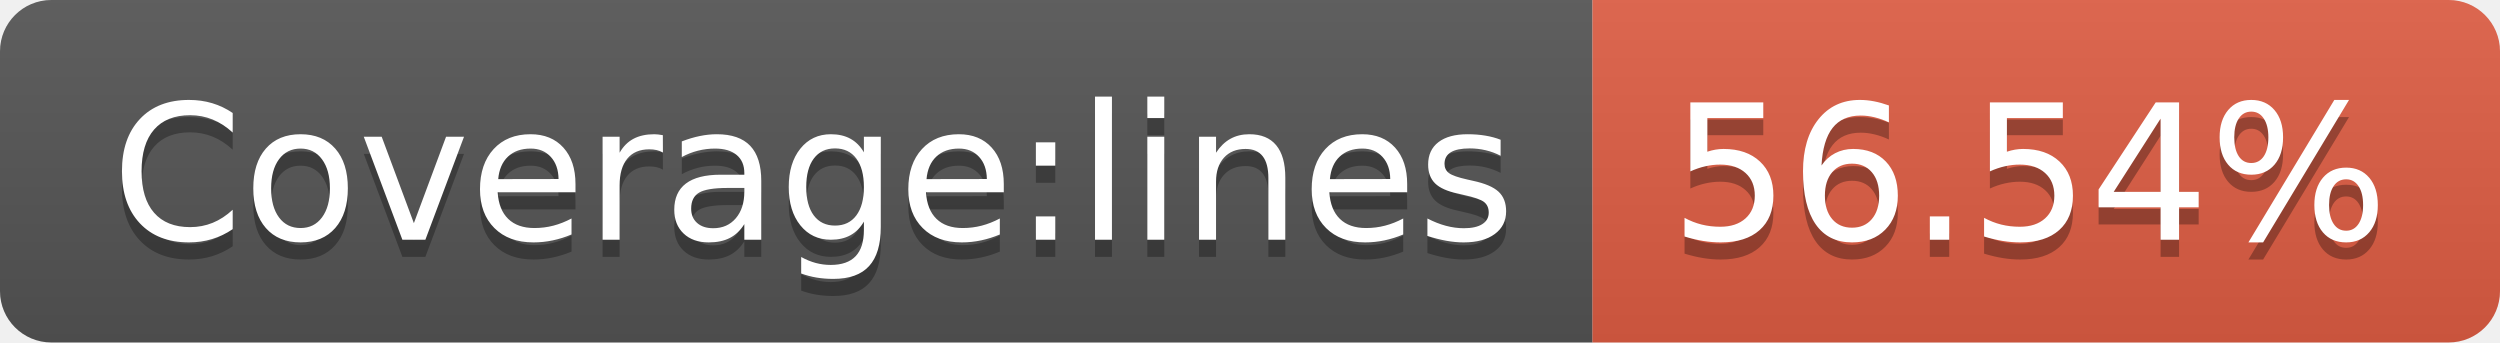
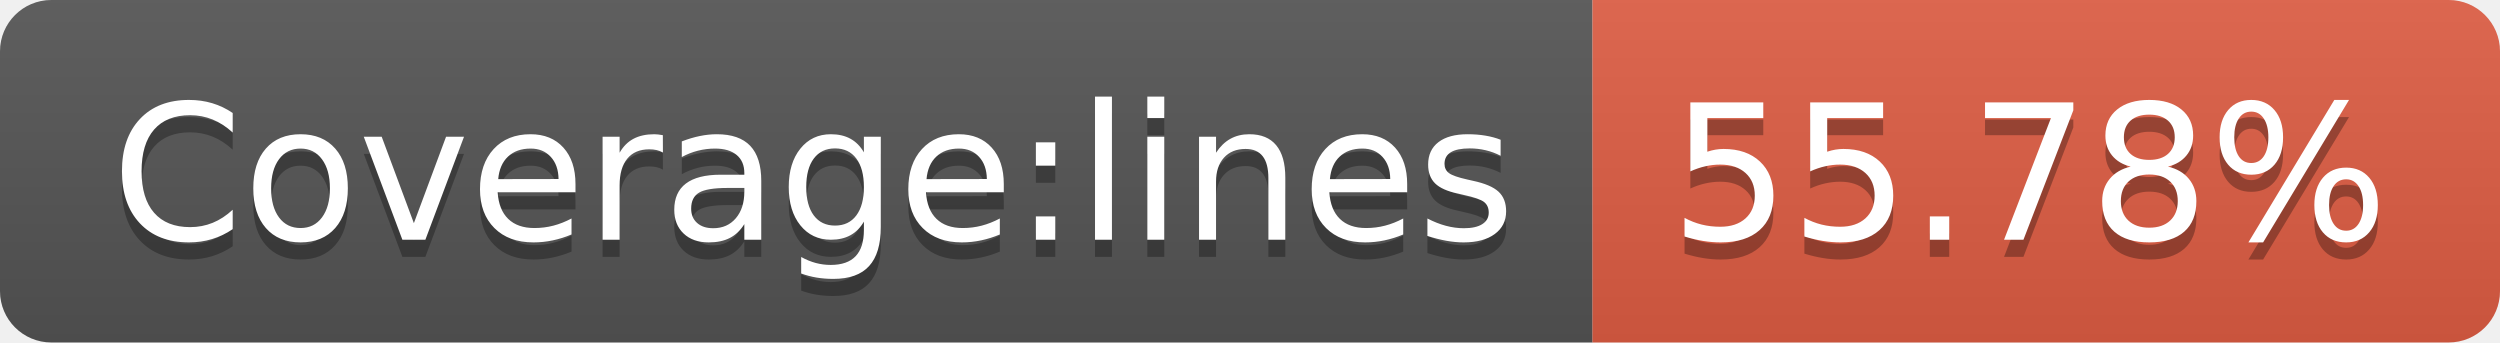
- <svg xmlns="http://www.w3.org/2000/svg" width="146" height="20" role="img" aria-label="Coverage:lines: 56.54%">
+ <svg xmlns="http://www.w3.org/2000/svg" width="146" height="20" role="img" aria-label="Coverage:lines: 55.78%">
  <linearGradient id="s" x2="0" y2="100%">
    <stop offset="0" stop-color="#bbb" stop-opacity=".1" />
    <stop offset="1" stop-opacity=".1" />
  </linearGradient>
  <clipPath id="r">
    <rect width="146" height="20" rx="3" fill="#fff" />
  </clipPath>
  <g clip-path="url(#r)">
    <rect width="93" height="20" fill="#555" />
    <rect x="93" width="53" height="20" fill="#e05d44" />
    <rect width="146" height="20" fill="url(#s)" />
  </g>
  <g fill="#fff" text-anchor="middle" font-family="Verdana,Geneva,DejaVu Sans,sans-serif" text-rendering="geometricPrecision" font-size="110">
    <text aria-hidden="true" x="475" y="150" fill="#010101" fill-opacity=".3" transform="scale(.1)" textLength="830">Coverage:lines</text>
    <text x="475" y="140" transform="scale(.1)" fill="#fff" textLength="830">Coverage:lines</text>
-     <text aria-hidden="true" x="1185" y="150" fill="#010101" fill-opacity=".3" transform="scale(.1)" textLength="430">56.54%</text>
-     <text x="1185" y="140" transform="scale(.1)" fill="#fff" textLength="430">56.54%</text>
+     <text aria-hidden="true" x="1185" y="150" fill="#010101" fill-opacity=".3" transform="scale(.1)" textLength="430">55.78%</text>
+     <text x="1185" y="140" transform="scale(.1)" fill="#fff" textLength="430">55.78%</text>
  </g>
</svg>
